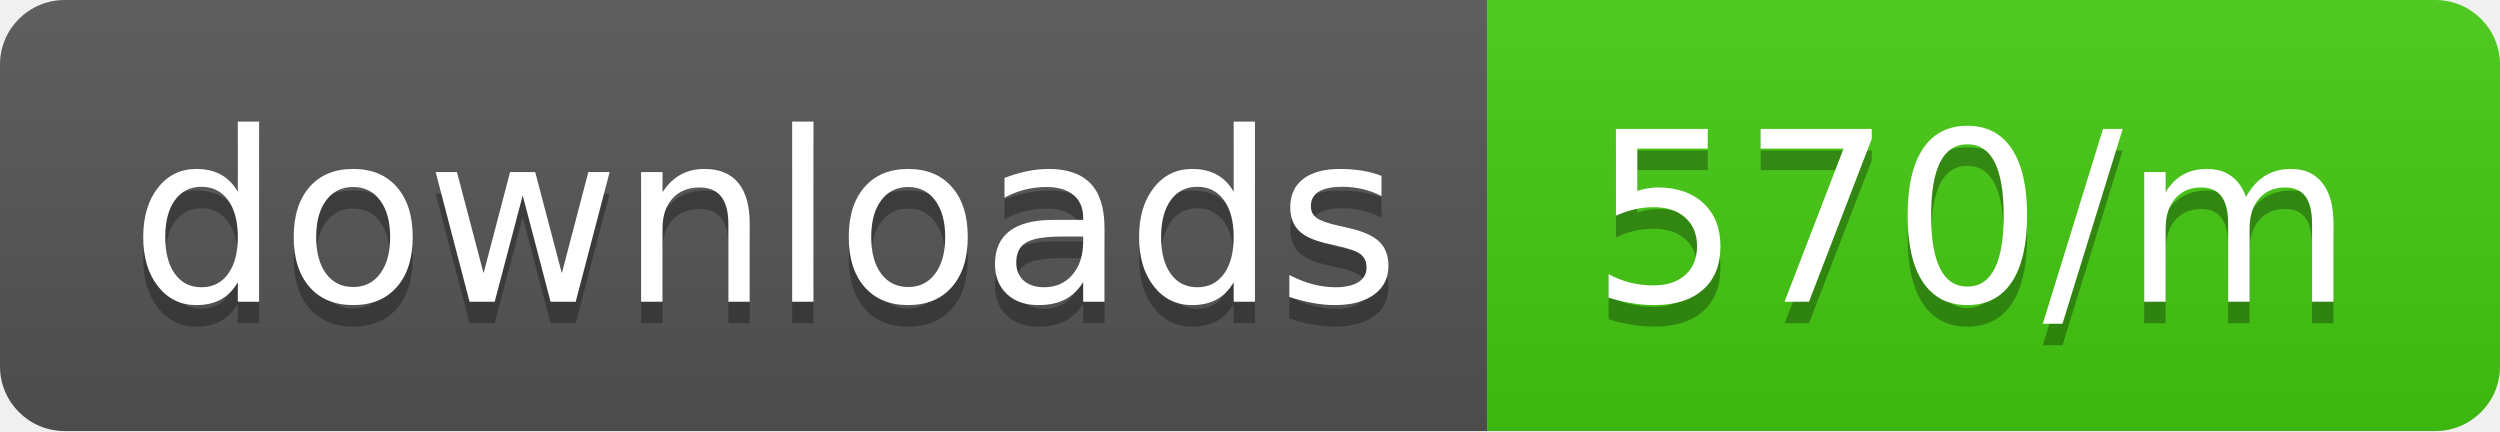
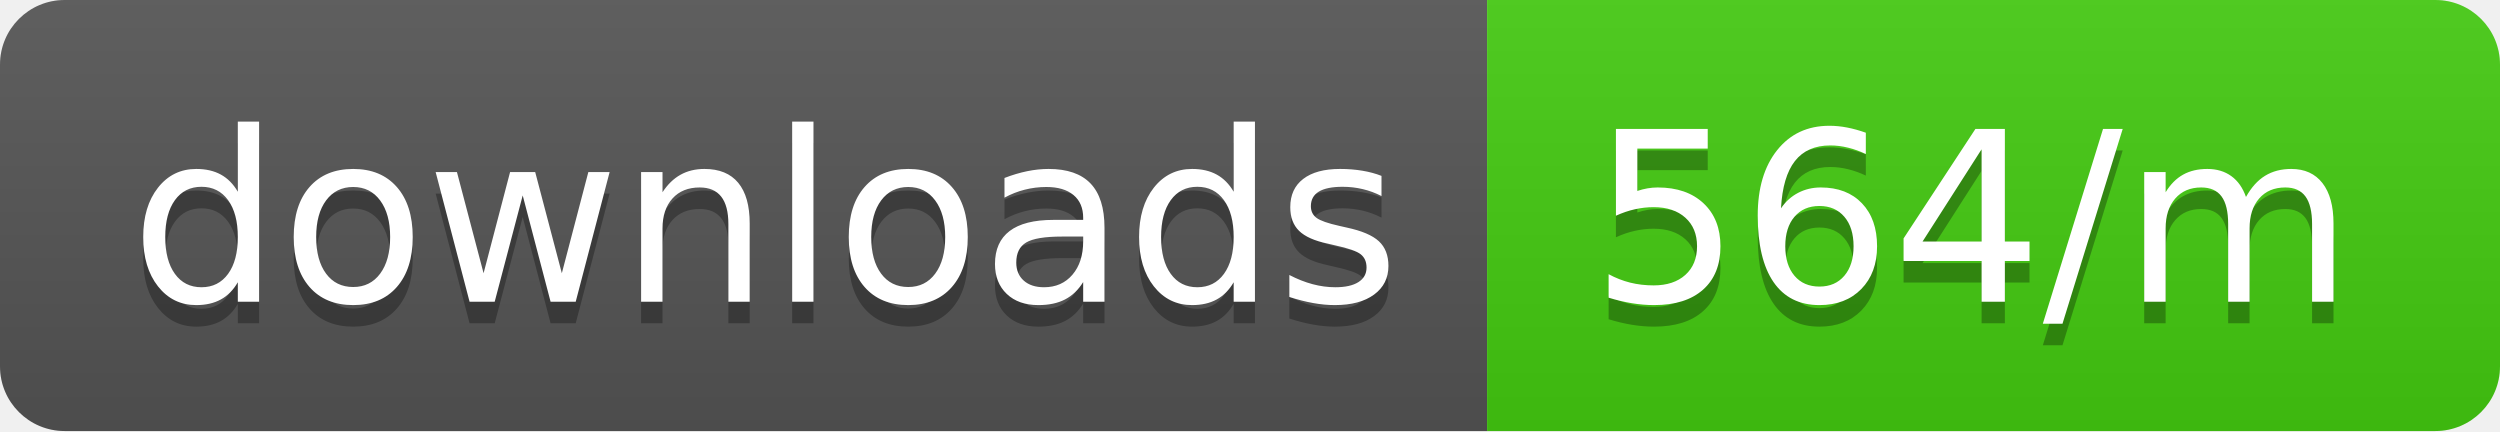
<svg xmlns="http://www.w3.org/2000/svg" width="116" height="20">
  <linearGradient id="b" x2="0" y2="100%">
    <stop offset="0" stop-color="#bbb" stop-opacity=".1" />
    <stop offset="1" stop-opacity=".1" />
  </linearGradient>
  <clipPath id="a">
    <rect width="116" height="20" rx="3" fill="#fff" />
  </clipPath>
  <g clip-path="url(#a)">
    <path fill="#555" d="M0 0h69v20H0z" />
    <path fill="#4c1" d="M69 0h47v20H69z" />
    <path fill="url(#b)" d="M0 0h116v20H0z" />
  </g>
  <g fill="#fff" text-anchor="middle" font-family="DejaVu Sans,Verdana,Geneva,sans-serif" font-size="110">
    <text x="355" y="150" fill="#010101" fill-opacity=".3" transform="scale(.1)" textLength="590">downloads</text>
    <text x="355" y="140" transform="scale(.1)" textLength="590">downloads</text>
-     <text x="915" y="150" fill="#010101" fill-opacity=".3" transform="scale(.1)" textLength="370">570/m</text>
-     <text x="915" y="140" transform="scale(.1)" textLength="370">570/m</text>
+     <text x="915" y="150" fill="#010101" fill-opacity=".3" transform="scale(.1)" textLength="370">564/m</text>
+     <text x="915" y="140" transform="scale(.1)" textLength="370">564/m</text>
  </g>
</svg>
